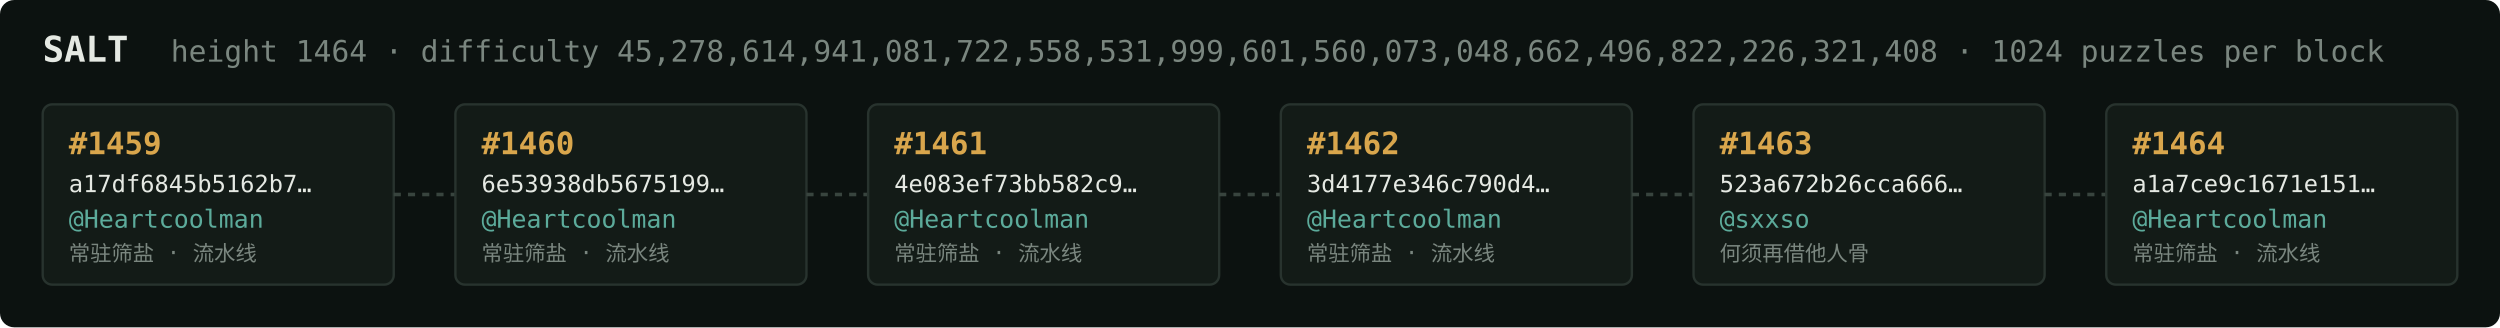
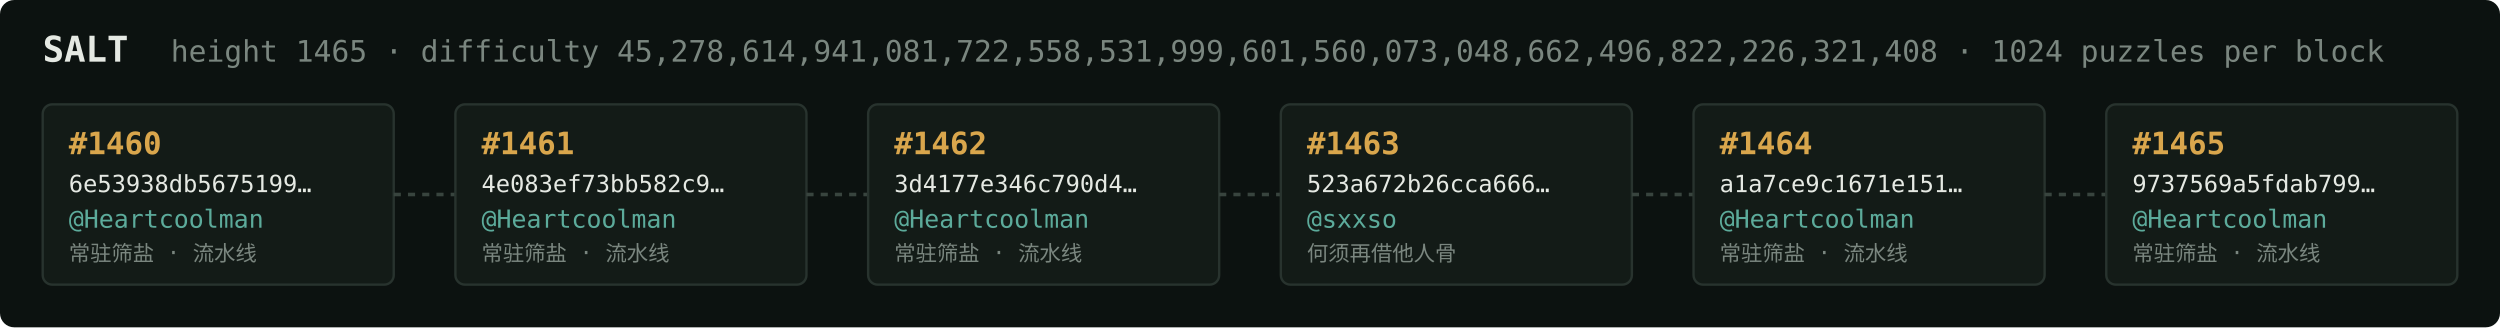
<svg xmlns="http://www.w3.org/2000/svg" width="1054" height="138" viewBox="0 0 1054 138" font-family="ui-monospace,SFMono-Regular,Menlo,monospace">
  <rect fill="#0c1210" width="1054" height="138" rx="6" />
  <text x="18" y="26" fill="#e5e9e3" font-size="15" font-weight="700">SALT</text>
-   <text x="72" y="26" fill="#7a867f" font-size="12.5">height 1464 · difficulty 45,278,614,941,081,722,558,531,999,601,560,073,048,662,496,822,226,321,408 · 1024 puzzles per block</text>
+   <text x="72" y="26" fill="#7a867f" font-size="12.5">height 1465 · difficulty 45,278,614,941,081,722,558,531,999,601,560,073,048,662,496,822,226,321,408 · 1024 puzzles per block</text>
  <rect x="18" y="44" width="148" height="76" rx="4" fill="#131b17" stroke="#28332e" stroke-width="1" />
-   <text x="29" y="65" fill="#d9a64c" font-size="13" font-weight="700">#1459</text>
-   <text x="29" y="81" fill="#e5e9e3" font-size="10">a17df6845b5162b7…</text>
+   <text x="29" y="65" fill="#d9a64c" font-size="13" font-weight="700">#1460</text>
+   <text x="29" y="81" fill="#e5e9e3" font-size="10">6e53938db5675199…</text>
  <text x="29" y="96" fill="#5cab9b" font-size="10.5">@Heartcoolman</text>
  <text x="29" y="110" fill="#7a867f" font-size="9">常驻筛盐 · 流水线</text>
  <line x1="166" y1="82.0" x2="192" y2="82.0" stroke="#38443e" stroke-width="1.5" stroke-dasharray="3 3" />
  <rect x="192" y="44" width="148" height="76" rx="4" fill="#131b17" stroke="#28332e" stroke-width="1" />
-   <text x="203" y="65" fill="#d9a64c" font-size="13" font-weight="700">#1460</text>
-   <text x="203" y="81" fill="#e5e9e3" font-size="10">6e53938db5675199…</text>
+   <text x="203" y="65" fill="#d9a64c" font-size="13" font-weight="700">#1461</text>
+   <text x="203" y="81" fill="#e5e9e3" font-size="10">4e083ef73bb582c9…</text>
  <text x="203" y="96" fill="#5cab9b" font-size="10.5">@Heartcoolman</text>
  <text x="203" y="110" fill="#7a867f" font-size="9">常驻筛盐 · 流水线</text>
  <line x1="340" y1="82.0" x2="366" y2="82.0" stroke="#38443e" stroke-width="1.5" stroke-dasharray="3 3" />
  <rect x="366" y="44" width="148" height="76" rx="4" fill="#131b17" stroke="#28332e" stroke-width="1" />
-   <text x="377" y="65" fill="#d9a64c" font-size="13" font-weight="700">#1461</text>
-   <text x="377" y="81" fill="#e5e9e3" font-size="10">4e083ef73bb582c9…</text>
+   <text x="377" y="65" fill="#d9a64c" font-size="13" font-weight="700">#1462</text>
+   <text x="377" y="81" fill="#e5e9e3" font-size="10">3d4177e346c790d4…</text>
  <text x="377" y="96" fill="#5cab9b" font-size="10.5">@Heartcoolman</text>
  <text x="377" y="110" fill="#7a867f" font-size="9">常驻筛盐 · 流水线</text>
  <line x1="514" y1="82.0" x2="540" y2="82.0" stroke="#38443e" stroke-width="1.5" stroke-dasharray="3 3" />
  <rect x="540" y="44" width="148" height="76" rx="4" fill="#131b17" stroke="#28332e" stroke-width="1" />
-   <text x="551" y="65" fill="#d9a64c" font-size="13" font-weight="700">#1462</text>
-   <text x="551" y="81" fill="#e5e9e3" font-size="10">3d4177e346c790d4…</text>
-   <text x="551" y="96" fill="#5cab9b" font-size="10.5">@Heartcoolman</text>
-   <text x="551" y="110" fill="#7a867f" font-size="9">常驻筛盐 · 流水线</text>
+   <text x="551" y="65" fill="#d9a64c" font-size="13" font-weight="700">#1463</text>
+   <text x="551" y="81" fill="#e5e9e3" font-size="10">523a672b26cca666…</text>
+   <text x="551" y="96" fill="#5cab9b" font-size="10.5">@sxxso</text>
+   <text x="551" y="110" fill="#7a867f" font-size="9">何须再借他人骨</text>
  <line x1="688" y1="82.0" x2="714" y2="82.0" stroke="#38443e" stroke-width="1.5" stroke-dasharray="3 3" />
  <rect x="714" y="44" width="148" height="76" rx="4" fill="#131b17" stroke="#28332e" stroke-width="1" />
-   <text x="725" y="65" fill="#d9a64c" font-size="13" font-weight="700">#1463</text>
-   <text x="725" y="81" fill="#e5e9e3" font-size="10">523a672b26cca666…</text>
-   <text x="725" y="96" fill="#5cab9b" font-size="10.5">@sxxso</text>
-   <text x="725" y="110" fill="#7a867f" font-size="9">何须再借他人骨</text>
+   <text x="725" y="65" fill="#d9a64c" font-size="13" font-weight="700">#1464</text>
+   <text x="725" y="81" fill="#e5e9e3" font-size="10">a1a7ce9c1671e151…</text>
+   <text x="725" y="96" fill="#5cab9b" font-size="10.5">@Heartcoolman</text>
+   <text x="725" y="110" fill="#7a867f" font-size="9">常驻筛盐 · 流水线</text>
  <line x1="862" y1="82.0" x2="888" y2="82.0" stroke="#38443e" stroke-width="1.5" stroke-dasharray="3 3" />
  <rect x="888" y="44" width="148" height="76" rx="4" fill="#131b17" stroke="#28332e" stroke-width="1" />
-   <text x="899" y="65" fill="#d9a64c" font-size="13" font-weight="700">#1464</text>
-   <text x="899" y="81" fill="#e5e9e3" font-size="10">a1a7ce9c1671e151…</text>
+   <text x="899" y="65" fill="#d9a64c" font-size="13" font-weight="700">#1465</text>
+   <text x="899" y="81" fill="#e5e9e3" font-size="10">9737569a5fdab799…</text>
  <text x="899" y="96" fill="#5cab9b" font-size="10.5">@Heartcoolman</text>
  <text x="899" y="110" fill="#7a867f" font-size="9">常驻筛盐 · 流水线</text>
</svg>
